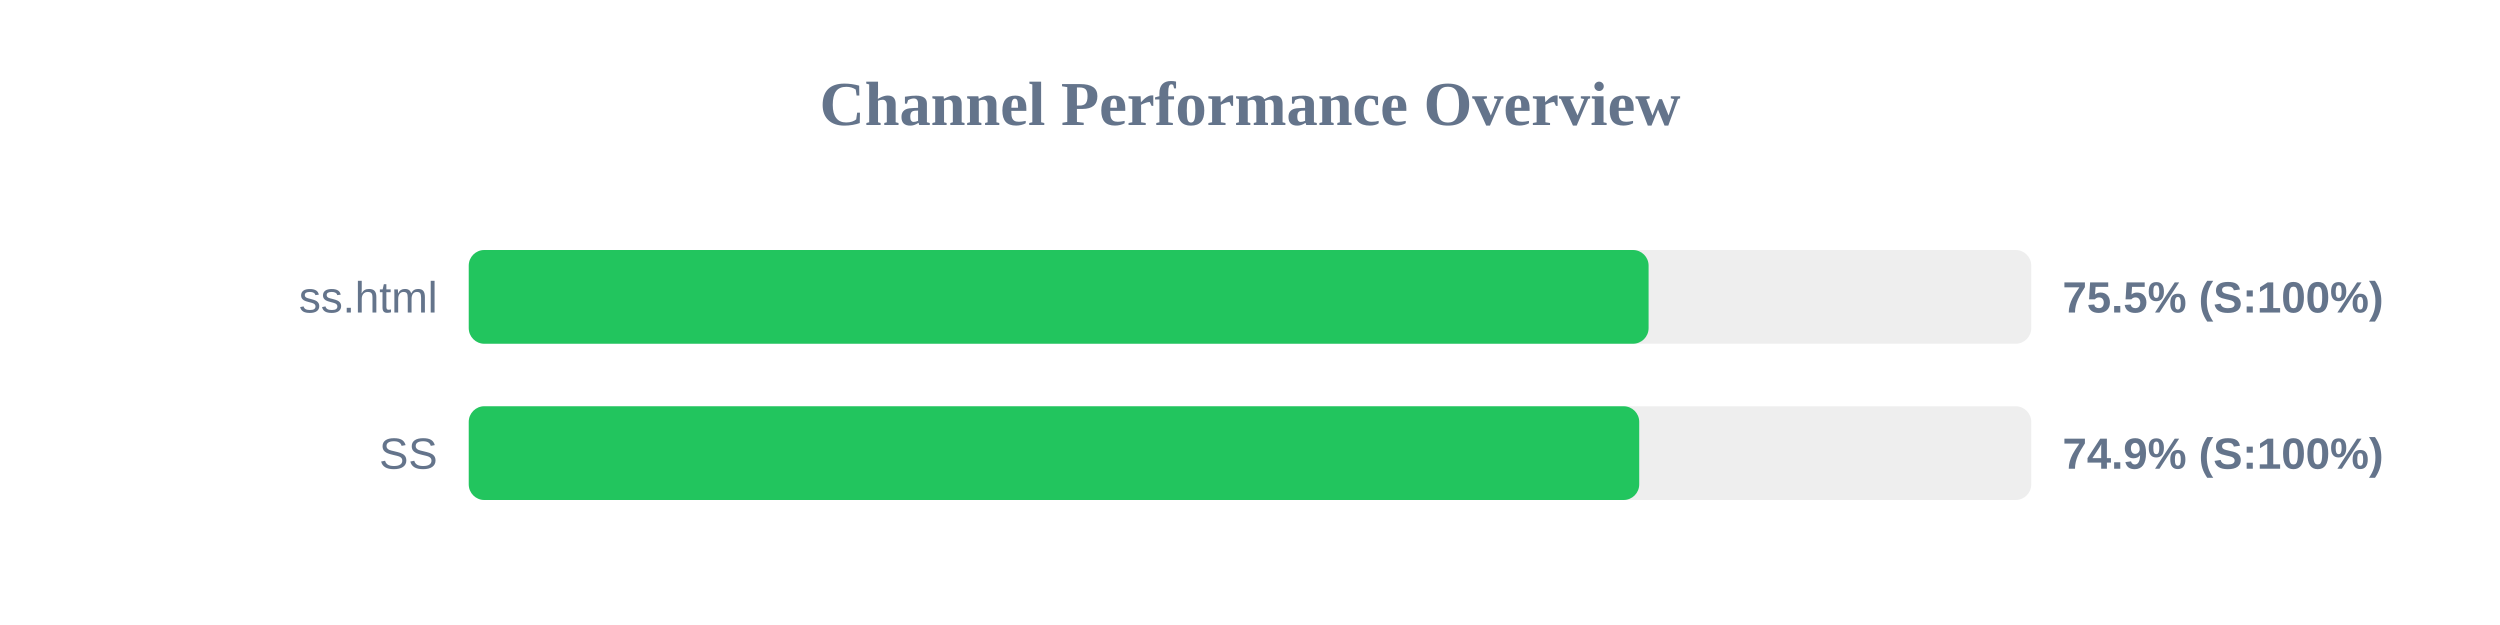
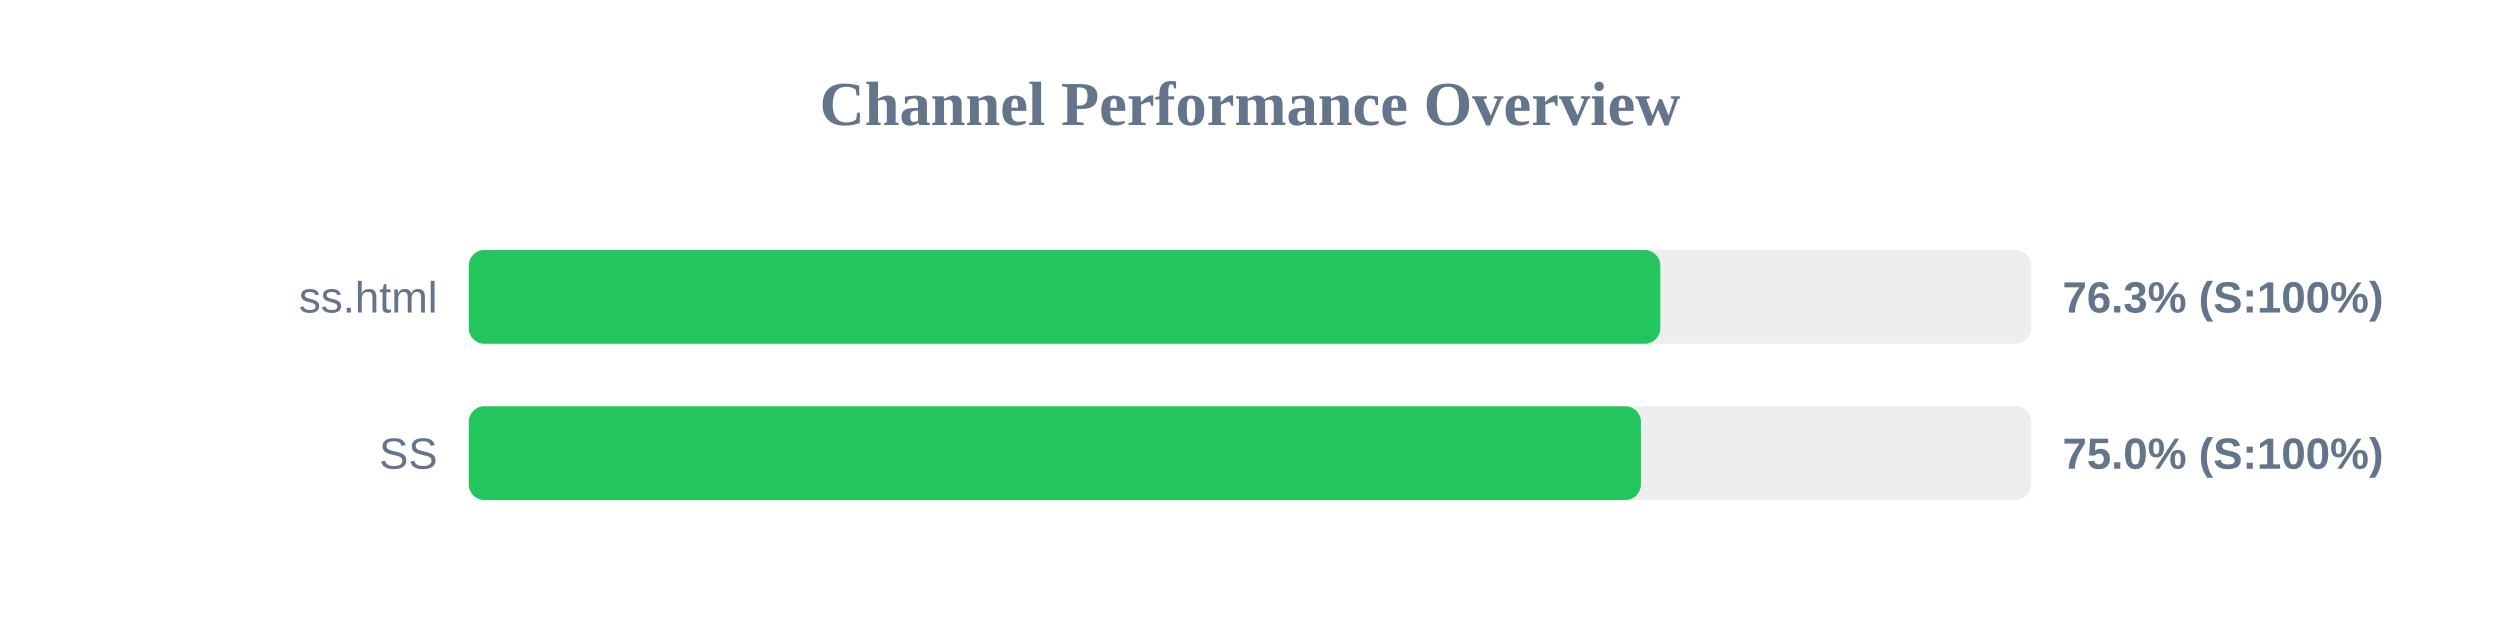
<svg xmlns="http://www.w3.org/2000/svg" width="800" height="200" version="1.1">
  <style>
        .row { font: 14px Arial; fill: #64748b; }
        .score { font: bold 14px Arial; fill: #64748b; }
    </style>
  <text x="400" y="40" text-anchor="middle" font-size="20px" font-weight="bold" fill="#64748b">Channel Performance Overview</text>
  <rect x="150" y="80" width="500" height="30" fill="#eee" rx="5" />
-   <rect x="150" y="80" width="377.55" height="30" fill="#22c55e" rx="5" />
+   <rect x="150" y="80" width="381.3" height="30" fill="#22c55e" rx="5" />
  <text x="140" y="100" text-anchor="end" class="row">ss.html</text>
-   <text x="660" y="100" text-anchor="start" class="score">75.5% (S:100%)</text>
+   <text x="660" y="100" text-anchor="start" class="score">76.3% (S:100%)</text>
  <rect x="150" y="130" width="500" height="30" fill="#eee" rx="5" />
-   <rect x="150" y="130" width="374.55" height="30" fill="#22c55e" rx="5" />
+   <rect x="150" y="130" width="375.1" height="30" fill="#22c55e" rx="5" />
  <text x="140" y="150" text-anchor="end" class="row">SS</text>
-   <text x="660" y="150" text-anchor="start" class="score">74.9% (S:100%)</text>
+   <text x="660" y="150" text-anchor="start" class="score">75.0% (S:100%)</text>
</svg>
